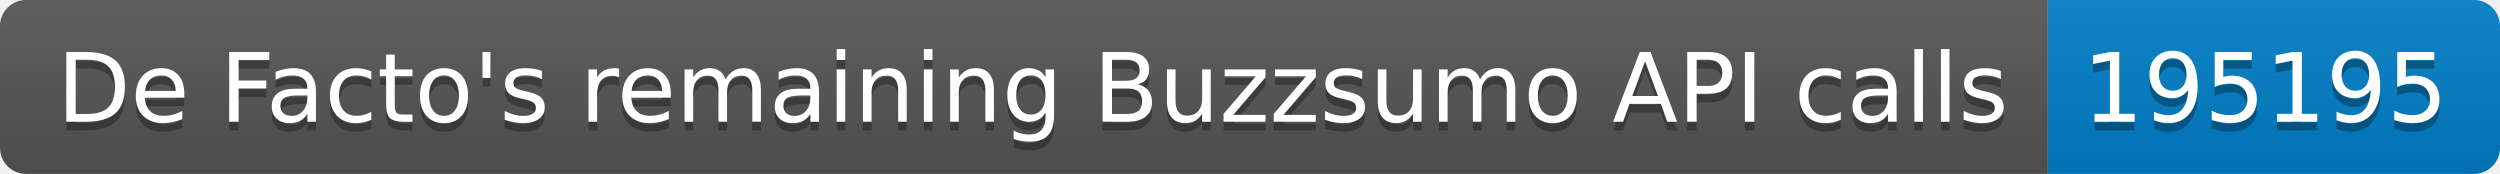
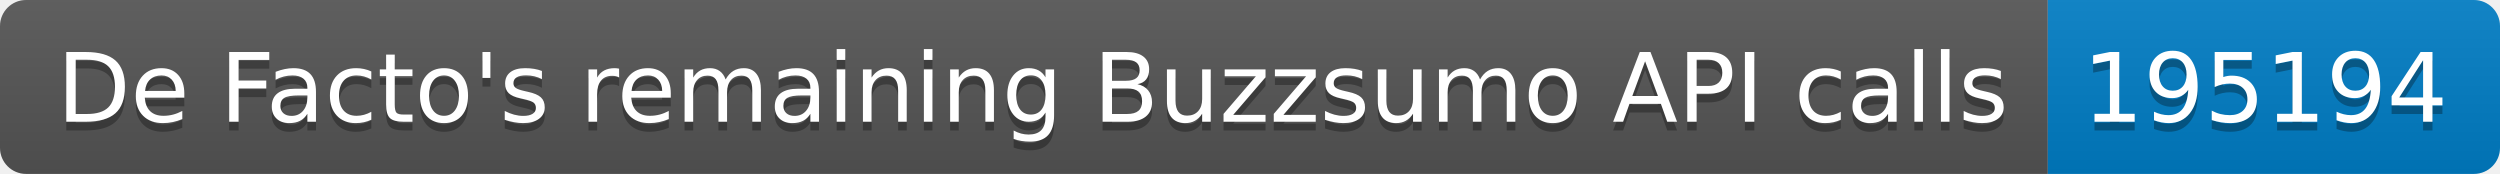
<svg xmlns="http://www.w3.org/2000/svg" width="287.5" height="20">
  <linearGradient id="smooth" x2="0" y2="100%">
    <stop offset="0" stop-color="#bbb" stop-opacity=".1" />
    <stop offset="1" stop-opacity=".1" />
  </linearGradient>
  <clipPath id="round">
    <rect width="287.5" height="20" rx="3" fill="#fff" />
  </clipPath>
  <g clip-path="url(#round)">
    <rect width="235.5" height="20" fill="#555" />
    <rect x="235.5" width="52.0" height="20" fill="#007ec6" />
    <rect width="287.5" height="20" fill="url(#smooth)" />
  </g>
  <g fill="#fff" text-anchor="middle" font-family="DejaVu Sans,Verdana,Geneva,sans-serif" font-size="110">
    <text x="1187.5" y="150" fill="#010101" fill-opacity=".3" transform="scale(0.1)" textLength="2255.0" lengthAdjust="spacing">De Facto's remaining Buzzsumo API calls</text>
    <text x="1187.5" y="140" transform="scale(0.1)" textLength="2255.0" lengthAdjust="spacing">De Facto's remaining Buzzsumo API calls</text>
-     <text x="2605.0" y="150" fill="#010101" fill-opacity=".3" transform="scale(0.1)" textLength="420.0" lengthAdjust="spacing">195195</text>
-     <text x="2605.0" y="140" transform="scale(0.1)" textLength="420.0" lengthAdjust="spacing">195195</text>
+     <text x="2605.0" y="150" fill="#010101" fill-opacity=".3" transform="scale(0.1)" textLength="420.0" lengthAdjust="spacing">195194</text>
+     <text x="2605.0" y="140" transform="scale(0.1)" textLength="420.0" lengthAdjust="spacing">195194</text>
  </g>
</svg>
